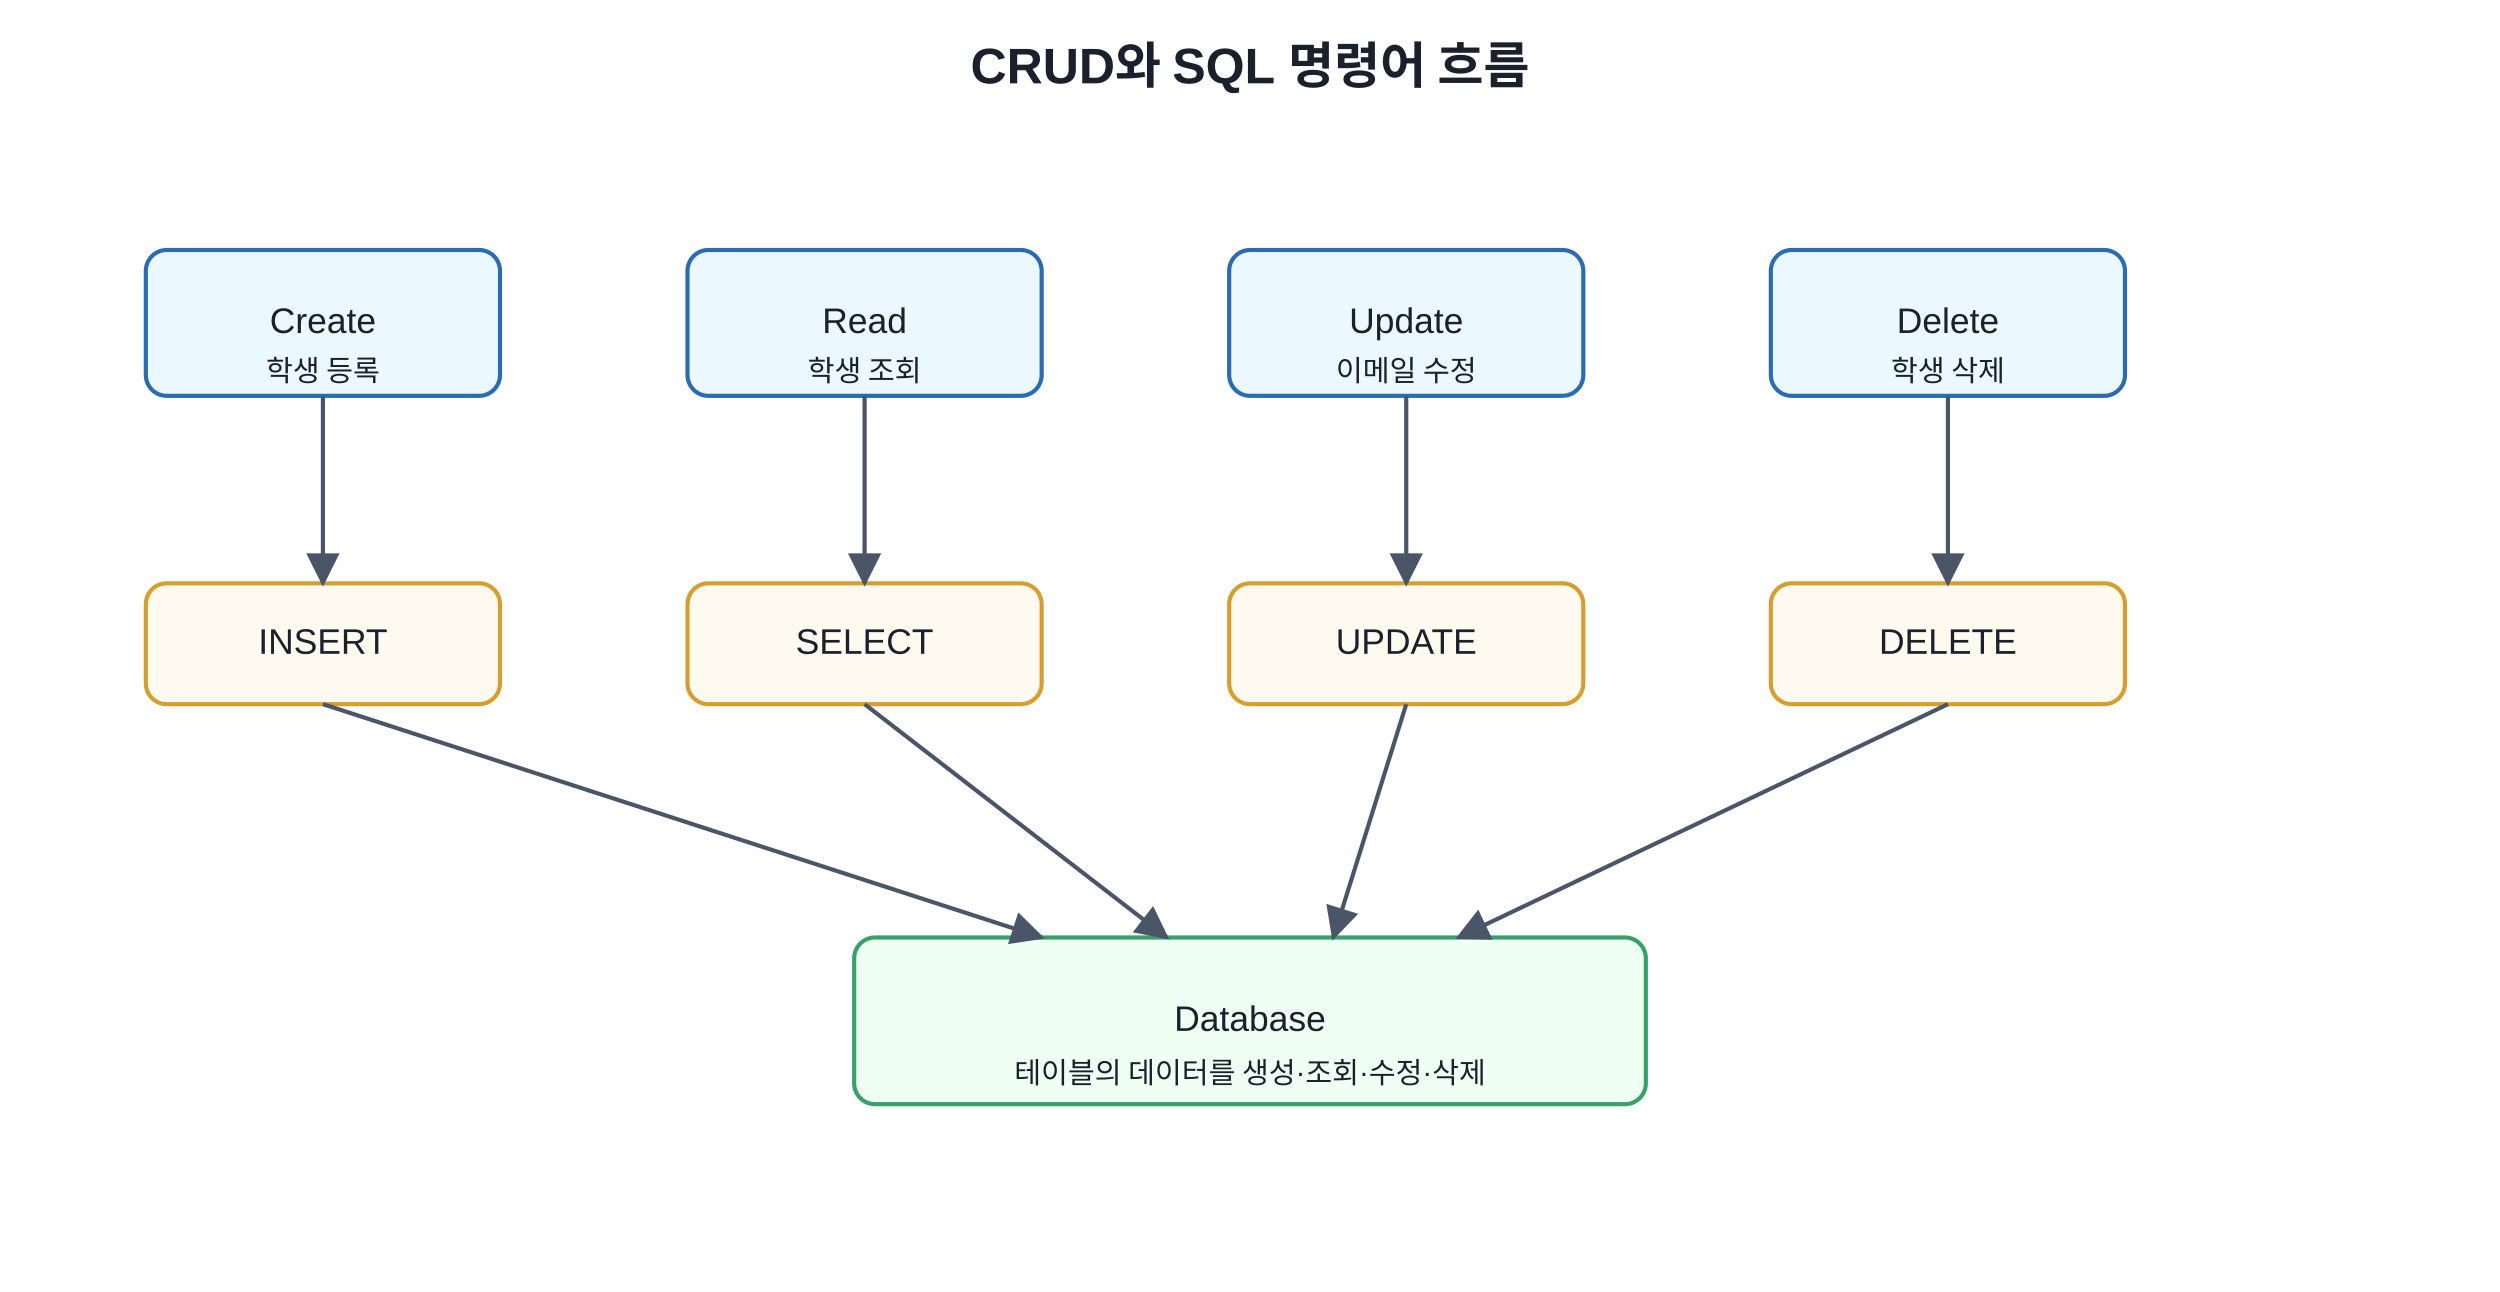
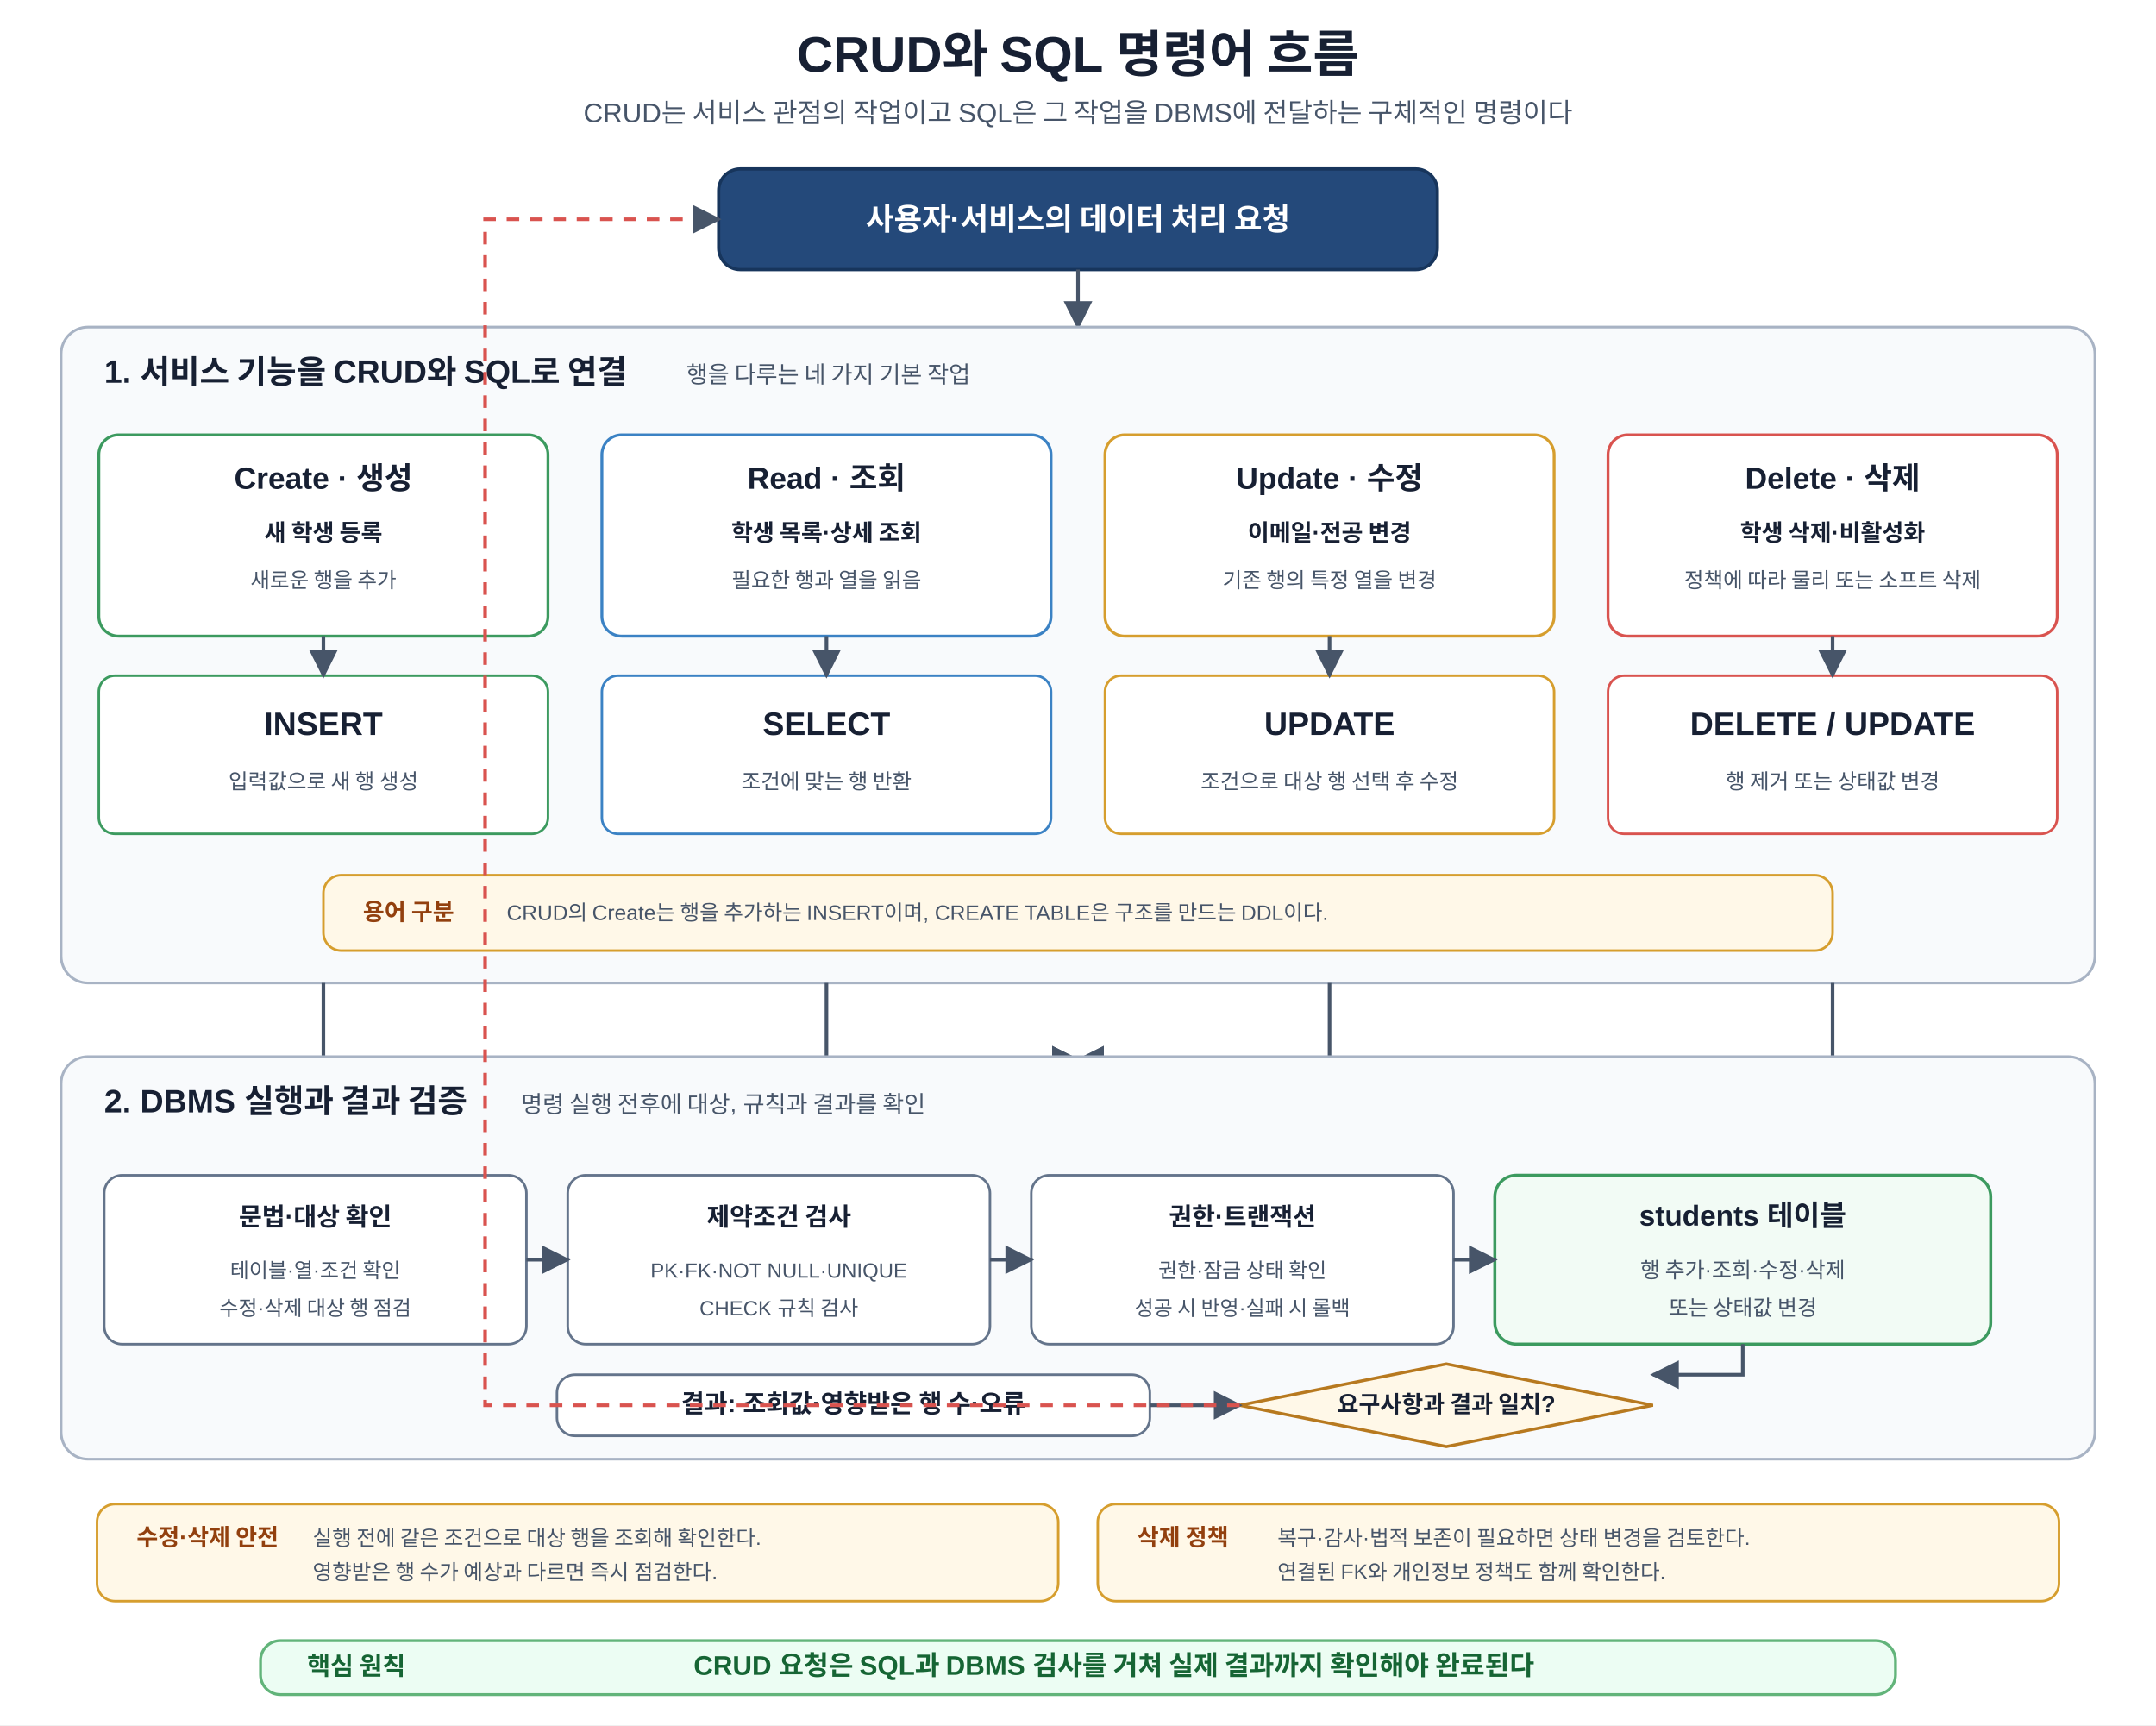
- <svg xmlns="http://www.w3.org/2000/svg" width="1200" height="620" viewBox="0 0 1200 620">
+ <svg xmlns="http://www.w3.org/2000/svg" width="1200" height="960" viewBox="0 0 1200 960" role="img" aria-labelledby="title desc">
  <defs>
    <marker id="arrow" viewBox="0 0 10 10" refX="9" refY="5" markerWidth="8" markerHeight="8" orient="auto">
-       <path d="M0 0 L10 5 L0 10z" fill="#4a5568" />
+       <path d="M0 0 L10 5 L0 10z" fill="#475569" />
    </marker>
-     <style>text{font-family:Malgun Gothic,Apple SD Gothic Neo,Noto Sans KR,Arial,sans-serif;fill:#1a202c}.title{font-size:24px;font-weight:700}.box{fill:#f7fafc;stroke:#4a5568;stroke-width:2;rx:10;ry:10}.main{fill:#ebf8ff;stroke:#2b6cb0}.sql{fill:#fffaf0;stroke:#d69e2e}.db{fill:#f0fff4;stroke:#38a169}.label{font-size:17px;text-anchor:middle;dominant-baseline:middle}.small{font-size:14px;text-anchor:middle;dominant-baseline:middle}</style>
+     <style>
+       text{font-family:Malgun Gothic,Apple SD Gothic Neo,Noto Sans KR,Arial,sans-serif;fill:#172033}
+       .title{font-size:28px;font-weight:700;text-anchor:middle}.sub{font-size:15px;text-anchor:middle;fill:#475569}
+       .panel{fill:#f8fafc;stroke:#a8b3c4;stroke-width:1.5;rx:15}.pt{font-size:18px;font-weight:700}.ps{font-size:13px;fill:#475569}
+       .req{fill:#24497a;stroke:#17355c;stroke-width:1.8;rx:12}.reqt{font-size:17px;font-weight:700;fill:#fff;text-anchor:middle;dominant-baseline:middle}
+       .card{fill:#fff;stroke-width:1.6;rx:11}.c{stroke:#3c9a5f}.r{stroke:#3b82c4}.u{stroke:#d69e2e}.d{stroke:#d9534f}
+       .ct{font-size:17px;font-weight:700;text-anchor:middle}.cm{font-size:13px;font-weight:600;text-anchor:middle}.cs{font-size:11.8px;text-anchor:middle;fill:#475569}
+       .cmd{fill:#fff;stroke-width:1.4;rx:9}.cmdt{font-size:18px;font-weight:700;text-anchor:middle}.cmds{font-size:11.8px;text-anchor:middle;fill:#475569}
+       .arr{stroke:#475569;stroke-width:2;fill:none;marker-end:url(#arrow)}.back{stroke:#d9534f;stroke-width:2;fill:none;stroke-dasharray:7 6;marker-end:url(#arrow)}
+       .engine{fill:#fff;stroke:#64748b;stroke-width:1.4;rx:10}.et{font-size:14px;font-weight:700;text-anchor:middle}.es{font-size:11.5px;text-anchor:middle;fill:#475569}
+       .db{fill:#f2fbf5;stroke:#3c9a5f;stroke-width:1.7;rx:12}.dt{font-size:16px;font-weight:700;text-anchor:middle}.ds{font-size:12px;text-anchor:middle;fill:#475569}
+       .note{fill:#fff8e8;stroke:#d69e2e;stroke-width:1.4;rx:10}.nt{font-size:13px;font-weight:700;fill:#92400e}.ns{font-size:11.8px;fill:#475569}
+       .decision{fill:#fff8e8;stroke:#b7791f;stroke-width:1.7}.deci{font-size:13px;font-weight:700;text-anchor:middle}
+       .principle{fill:#ecfdf3;stroke:#62b47a;stroke-width:1.6;rx:11}.pl{font-size:14px;font-weight:700;fill:#166534}.pv{font-size:15px;font-weight:700;text-anchor:middle;fill:#166534}
+     </style>
  </defs>
-   <rect width="100%" height="100%" fill="white" />
-   <text x="600" y="40" text-anchor="middle" class="title">CRUD와 SQL 명령어 흐름</text>
-   <rect x="70" y="120" width="170" height="70" class="box main" />
-   <text x="155" y="155" class="label">Create</text>
-   <text x="155" y="178" class="small">학생 등록</text>
-   <rect x="330" y="120" width="170" height="70" class="box main" />
-   <text x="415" y="155" class="label">Read</text>
-   <text x="415" y="178" class="small">학생 조회</text>
-   <rect x="590" y="120" width="170" height="70" class="box main" />
-   <text x="675" y="155" class="label">Update</text>
-   <text x="675" y="178" class="small">이메일 수정</text>
-   <rect x="850" y="120" width="170" height="70" class="box main" />
-   <text x="935" y="155" class="label">Delete</text>
-   <text x="935" y="178" class="small">학생 삭제</text>
-   <rect x="70" y="280" width="170" height="58" class="box sql" />
-   <text x="155" y="309" class="label">INSERT</text>
-   <rect x="330" y="280" width="170" height="58" class="box sql" />
-   <text x="415" y="309" class="label">SELECT</text>
-   <rect x="590" y="280" width="170" height="58" class="box sql" />
-   <text x="675" y="309" class="label">UPDATE</text>
-   <rect x="850" y="280" width="170" height="58" class="box sql" />
-   <text x="935" y="309" class="label">DELETE</text>
-   <rect x="410" y="450" width="380" height="80" class="box db" />
-   <text x="600" y="490" class="label">Database</text>
-   <text x="600" y="515" class="small">테이블의 데이터를 생성·조회·수정·삭제</text>
-   <line x1="155" y1="190" x2="155" y2="280" stroke="#4a5568" stroke-width="2" marker-end="url(#arrow)" />
-   <line x1="415" y1="190" x2="415" y2="280" stroke="#4a5568" stroke-width="2" marker-end="url(#arrow)" />
-   <line x1="675" y1="190" x2="675" y2="280" stroke="#4a5568" stroke-width="2" marker-end="url(#arrow)" />
-   <line x1="935" y1="190" x2="935" y2="280" stroke="#4a5568" stroke-width="2" marker-end="url(#arrow)" />
-   <line x1="155" y1="338" x2="500" y2="450" stroke="#4a5568" stroke-width="2" marker-end="url(#arrow)" />
-   <line x1="415" y1="338" x2="560" y2="450" stroke="#4a5568" stroke-width="2" marker-end="url(#arrow)" />
-   <line x1="675" y1="338" x2="640" y2="450" stroke="#4a5568" stroke-width="2" marker-end="url(#arrow)" />
-   <line x1="935" y1="338" x2="700" y2="450" stroke="#4a5568" stroke-width="2" marker-end="url(#arrow)" />
+   <rect width="1200" height="960" fill="#fff" />
+   <text x="600" y="40" class="title">CRUD와 SQL 명령어 흐름</text>
+   <text x="600" y="68" class="sub">CRUD는 서비스 관점의 작업이고 SQL은 그 작업을 DBMS에 전달하는 구체적인 명령이다</text>
+   <rect x="400" y="94" width="400" height="56" class="req" />
+   <text x="600" y="122" class="reqt">사용자·서비스의 데이터 처리 요청</text>
+   <path d="M600 150V182" class="arr" />
+   <rect x="34" y="182" width="1132" height="365" class="panel" />
+   <text x="58" y="213" class="pt">1. 서비스 기능을 CRUD와 SQL로 연결</text>
+   <text x="382" y="213" class="ps">행을 다루는 네 가지 기본 작업</text>
+   <rect x="55" y="242" width="250" height="112" class="card c" />
+   <text x="180" y="272" class="ct">Create · 생성</text>
+   <text x="180" y="301" class="cm">새 학생 등록</text>
+   <text x="180" y="327" class="cs">새로운 행을 추가</text>
+   <rect x="55" y="376" width="250" height="88" class="cmd c" />
+   <text x="180" y="409" class="cmdt">INSERT</text>
+   <text x="180" y="439" class="cmds">입력값으로 새 행 생성</text>
+   <rect x="335" y="242" width="250" height="112" class="card r" />
+   <text x="460" y="272" class="ct">Read · 조회</text>
+   <text x="460" y="301" class="cm">학생 목록·상세 조회</text>
+   <text x="460" y="327" class="cs">필요한 행과 열을 읽음</text>
+   <rect x="335" y="376" width="250" height="88" class="cmd r" />
+   <text x="460" y="409" class="cmdt">SELECT</text>
+   <text x="460" y="439" class="cmds">조건에 맞는 행 반환</text>
+   <rect x="615" y="242" width="250" height="112" class="card u" />
+   <text x="740" y="272" class="ct">Update · 수정</text>
+   <text x="740" y="301" class="cm">이메일·전공 변경</text>
+   <text x="740" y="327" class="cs">기존 행의 특정 열을 변경</text>
+   <rect x="615" y="376" width="250" height="88" class="cmd u" />
+   <text x="740" y="409" class="cmdt">UPDATE</text>
+   <text x="740" y="439" class="cmds">조건으로 대상 행 선택 후 수정</text>
+   <rect x="895" y="242" width="250" height="112" class="card d" />
+   <text x="1020" y="272" class="ct">Delete · 삭제</text>
+   <text x="1020" y="301" class="cm">학생 삭제·비활성화</text>
+   <text x="1020" y="327" class="cs">정책에 따라 물리 또는 소프트 삭제</text>
+   <rect x="895" y="376" width="250" height="88" class="cmd d" />
+   <text x="1020" y="409" class="cmdt">DELETE / UPDATE</text>
+   <text x="1020" y="439" class="cmds">행 제거 또는 상태값 변경</text>
+   <path d="M180 354V376" class="arr" />
+   <path d="M460 354V376" class="arr" />
+   <path d="M740 354V376" class="arr" />
+   <path d="M1020 354V376" class="arr" />
+   <rect x="180" y="487" width="840" height="42" class="note" />
+   <text x="202" y="512" class="nt">용어 구분</text>
+   <text x="282" y="512" class="ns">CRUD의 Create는 행을 추가하는 INSERT이며, CREATE TABLE은 구조를 만드는 DDL이다.</text>
+   <path d="M180 547V590H600" class="arr" />
+   <path d="M460 547V590H600" class="arr" />
+   <path d="M740 547V590H600" class="arr" />
+   <path d="M1020 547V590H600" class="arr" />
+   <rect x="34" y="588" width="1132" height="224" class="panel" />
+   <text x="58" y="619" class="pt">2. DBMS 실행과 결과 검증</text>
+   <text x="290" y="619" class="ps">명령 실행 전후에 대상, 규칙과 결과를 확인</text>
+   <rect x="58" y="654" width="235" height="94" class="engine" />
+   <text x="175.5" y="682" class="et">문법·대상 확인</text>
+   <text x="175.5" y="711" class="es">테이블·열·조건 확인</text>
+   <text x="175.5" y="732" class="es">수정·삭제 대상 행 점검</text>
+   <rect x="316" y="654" width="235" height="94" class="engine" />
+   <text x="433.5" y="682" class="et">제약조건 검사</text>
+   <text x="433.5" y="711" class="es">PK·FK·NOT NULL·UNIQUE</text>
+   <text x="433.5" y="732" class="es">CHECK 규칙 검사</text>
+   <rect x="574" y="654" width="235" height="94" class="engine" />
+   <text x="691.5" y="682" class="et">권한·트랜잭션</text>
+   <text x="691.5" y="711" class="es">권한·잠금 상태 확인</text>
+   <text x="691.5" y="732" class="es">성공 시 반영·실패 시 롤백</text>
+   <rect x="832" y="654" width="276" height="94" class="db" />
+   <text x="970" y="682" class="dt">students 테이블</text>
+   <text x="970" y="711" class="ds">행 추가·조회·수정·삭제</text>
+   <text x="970" y="732" class="ds">또는 상태값 변경</text>
+   <path d="M293 701H316" class="arr" />
+   <path d="M551 701H574" class="arr" />
+   <path d="M809 701H832" class="arr" />
+   <rect x="310" y="765" width="330" height="34" class="engine" />
+   <text x="475" y="786" class="et">결과: 조회값·영향받은 행 수·오류</text>
+   <polygon points="805,759 920,782 805,805 690,782" class="decision" />
+   <text x="805" y="786" class="deci">요구사항과 결과 일치?</text>
+   <path d="M970 748V765H920" class="arr" />
+   <path d="M640 782H690" class="arr" />
+   <path d="M690 782H270V122H400" class="back" />
+   <rect x="54" y="837" width="535" height="54" class="note" />
+   <text x="76" y="860" class="nt">수정·삭제 안전</text>
+   <text x="174" y="860" class="ns">실행 전에 같은 조건으로 대상 행을 조회해 확인한다.</text>
+   <text x="174" y="879" class="ns">영향받은 행 수가 예상과 다르면 즉시 점검한다.</text>
+   <rect x="611" y="837" width="535" height="54" class="note" />
+   <text x="633" y="860" class="nt">삭제 정책</text>
+   <text x="711" y="860" class="ns">복구·감사·법적 보존이 필요하면 상태 변경을 검토한다.</text>
+   <text x="711" y="879" class="ns">연결된 FK와 개인정보 정책도 함께 확인한다.</text>
+   <rect x="145" y="913" width="910" height="30" class="principle" />
+   <text x="171" y="932" class="pl">핵심 원칙</text>
+   <text x="620" y="932" class="pv">CRUD 요청은 SQL과 DBMS 검사를 거쳐 실제 결과까지 확인해야 완료된다</text>
</svg>
